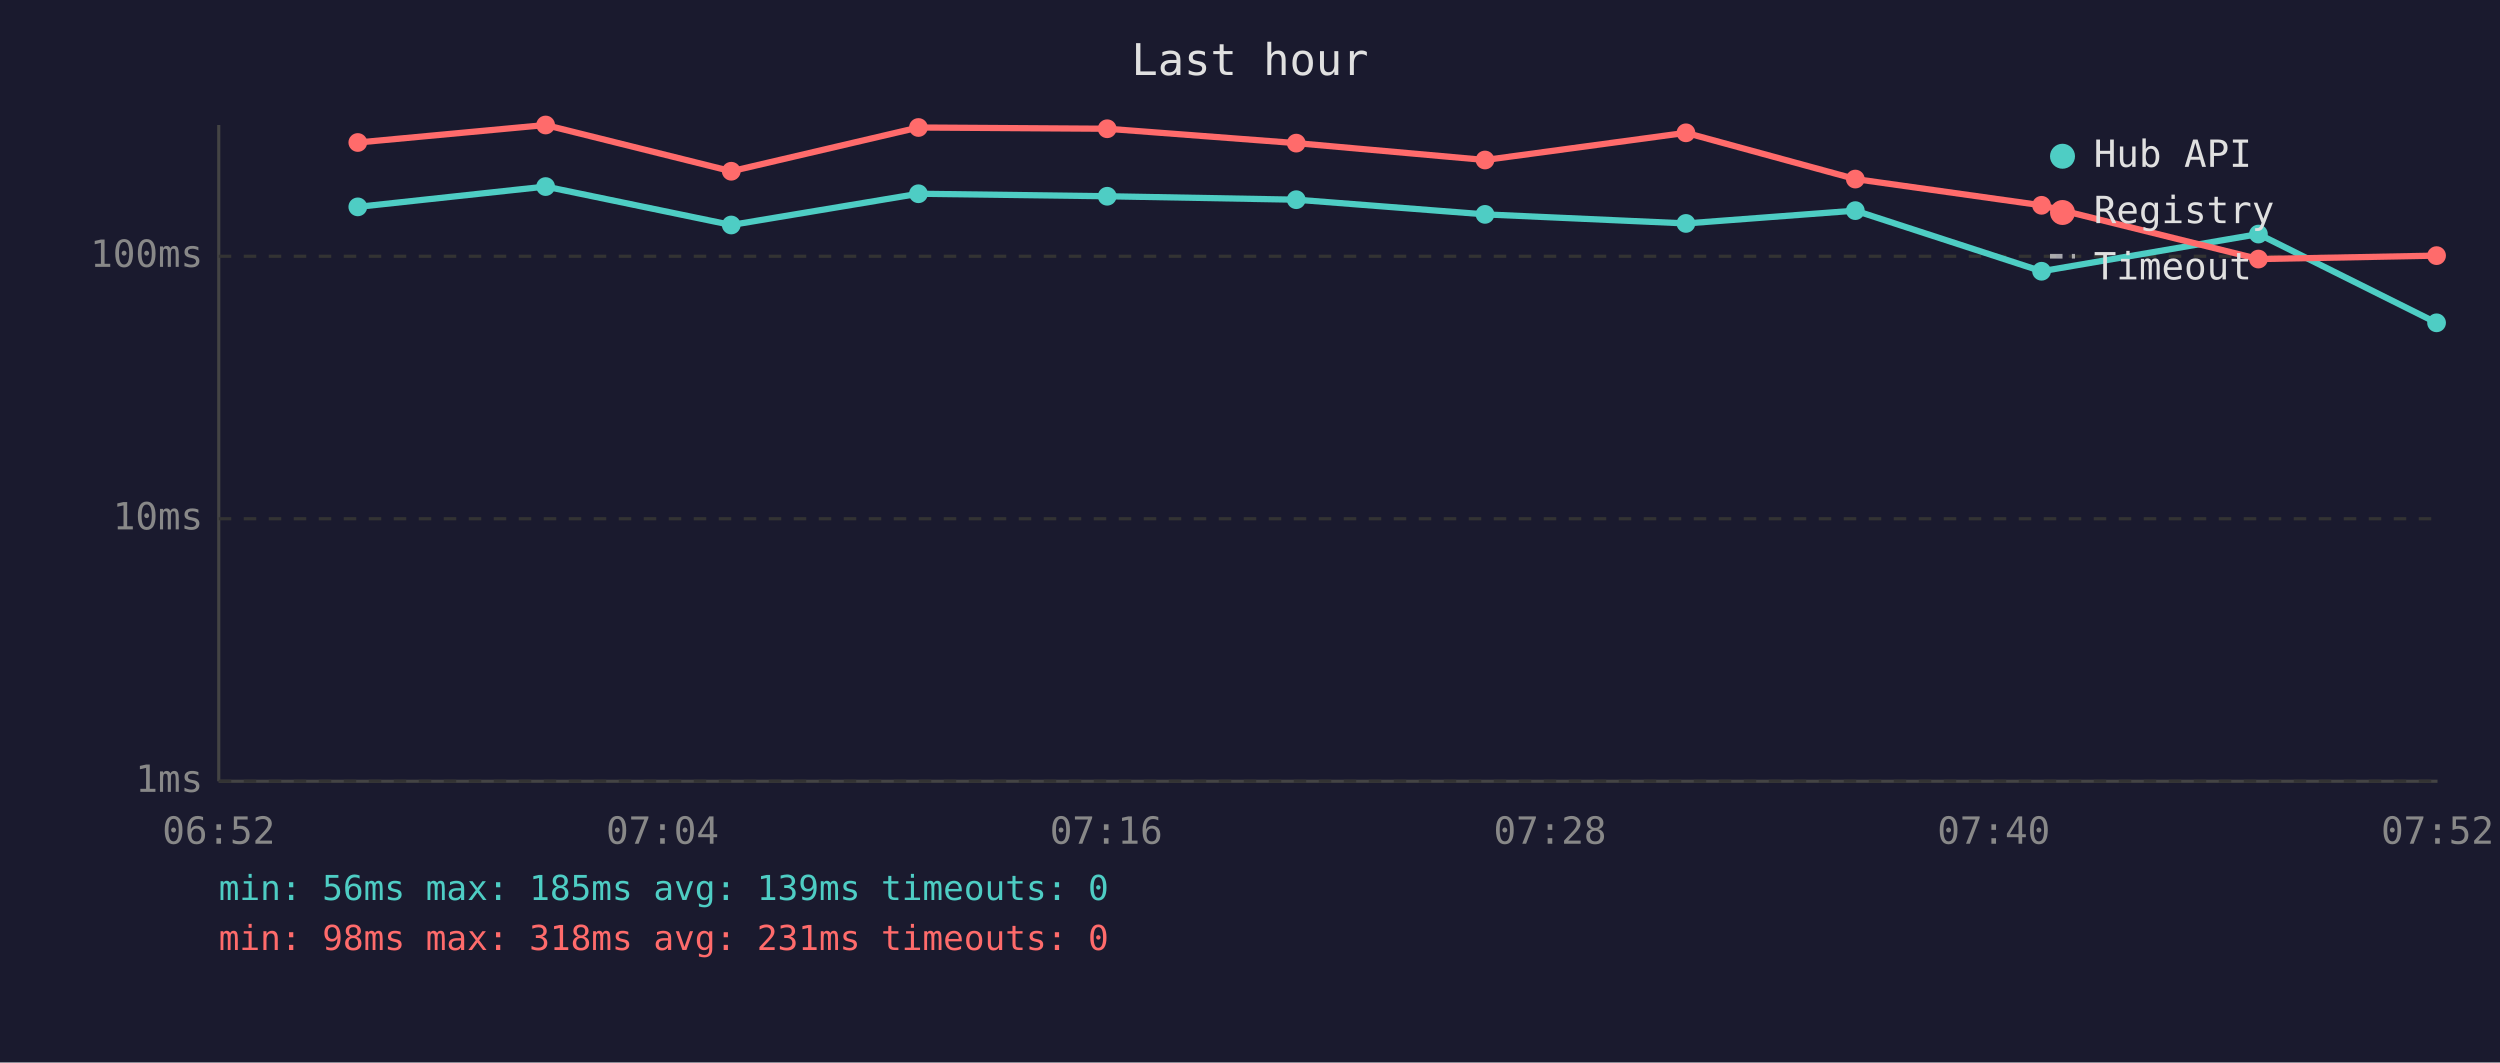
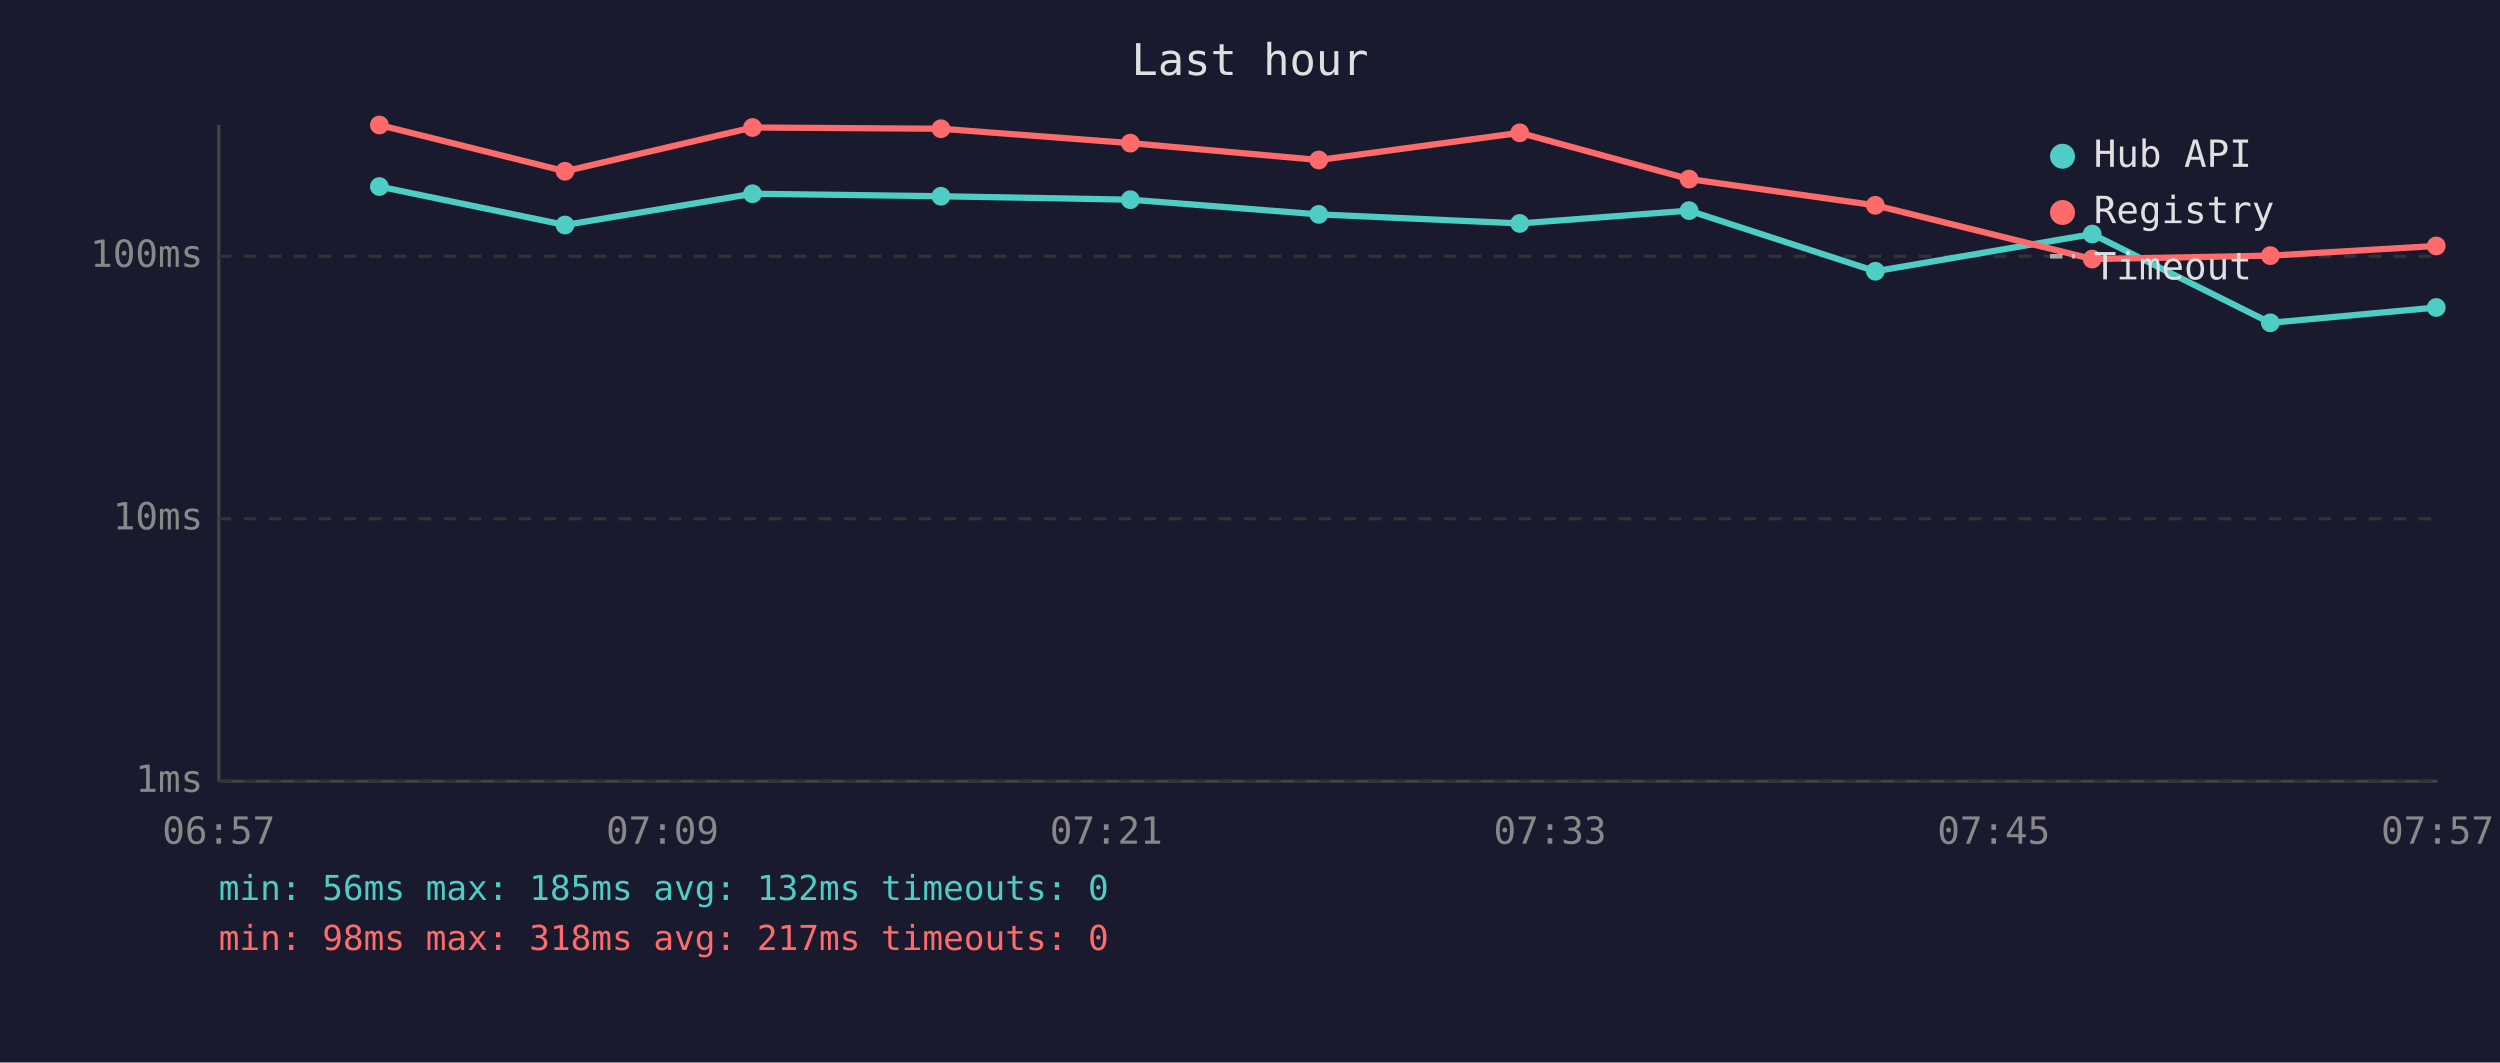
<svg xmlns="http://www.w3.org/2000/svg" viewBox="0 0 800 340" font-family="monospace" font-size="12">
  <rect width="800" height="340" fill="#1a1a2e" />
  <text x="400" y="24" fill="#e0e0e0" font-size="14" text-anchor="middle">Last hour</text>
  <line x1="70" y1="40" x2="70" y2="250" stroke="#444" stroke-width="1" />
  <line x1="70" y1="250" x2="780" y2="250" stroke="#444" stroke-width="1" />
  <line x1="70" y1="250" x2="780" y2="250" stroke="#333" stroke-width="1" stroke-dasharray="4" />
  <text x="65" y="250" fill="#888" text-anchor="end" dominant-baseline="middle">1ms</text>
  <line x1="70" y1="166" x2="780" y2="166" stroke="#333" stroke-width="1" stroke-dasharray="4" />
  <text x="65" y="166" fill="#888" text-anchor="end" dominant-baseline="middle">10ms</text>
  <line x1="70" y1="82" x2="780" y2="82" stroke="#333" stroke-width="1" stroke-dasharray="4" />
  <text x="65" y="82" fill="#888" text-anchor="end" dominant-baseline="middle">100ms</text>
-   <text x="70" y="270" fill="#888" text-anchor="middle">06:52</text>
-   <text x="212" y="270" fill="#888" text-anchor="middle">07:04</text>
-   <text x="354" y="270" fill="#888" text-anchor="middle">07:16</text>
-   <text x="496" y="270" fill="#888" text-anchor="middle">07:28</text>
-   <text x="638" y="270" fill="#888" text-anchor="middle">07:40</text>
-   <text x="780" y="270" fill="#888" text-anchor="middle">07:52</text>
-   <polyline points="114.5,66.2 174.6,59.7 234.0,72.0 293.9,62.0 354.3,62.8 414.8,63.9 475.2,68.6 539.5,71.5 593.7,67.4 653.3,86.8 722.7,74.9 779.7,103.3" fill="none" stroke="#4ecdc4" stroke-width="2" opacity="1" />
-   <circle cx="114.5" cy="66.2" r="3" fill="#4ecdc4" />
-   <circle cx="174.6" cy="59.7" r="3" fill="#4ecdc4" />
-   <circle cx="234.0" cy="72.0" r="3" fill="#4ecdc4" />
-   <circle cx="293.9" cy="62.0" r="3" fill="#4ecdc4" />
-   <circle cx="354.3" cy="62.8" r="3" fill="#4ecdc4" />
-   <circle cx="414.8" cy="63.9" r="3" fill="#4ecdc4" />
-   <circle cx="475.2" cy="68.6" r="3" fill="#4ecdc4" />
-   <circle cx="539.5" cy="71.5" r="3" fill="#4ecdc4" />
-   <circle cx="593.7" cy="67.4" r="3" fill="#4ecdc4" />
-   <circle cx="653.3" cy="86.8" r="3" fill="#4ecdc4" />
-   <circle cx="722.7" cy="74.9" r="3" fill="#4ecdc4" />
-   <circle cx="779.7" cy="103.3" r="3" fill="#4ecdc4" />
-   <polyline points="114.5,45.6 174.6,40.0 234.0,54.8 293.9,40.8 354.3,41.2 414.8,45.8 475.2,51.2 539.5,42.5 593.7,57.3 653.3,65.7 722.7,82.9 779.7,81.8" fill="none" stroke="#ff6b6b" stroke-width="2" opacity="1" />
-   <circle cx="114.5" cy="45.6" r="3" fill="#ff6b6b" />
-   <circle cx="174.6" cy="40.0" r="3" fill="#ff6b6b" />
-   <circle cx="234.0" cy="54.8" r="3" fill="#ff6b6b" />
-   <circle cx="293.9" cy="40.8" r="3" fill="#ff6b6b" />
-   <circle cx="354.3" cy="41.2" r="3" fill="#ff6b6b" />
-   <circle cx="414.8" cy="45.8" r="3" fill="#ff6b6b" />
-   <circle cx="475.2" cy="51.2" r="3" fill="#ff6b6b" />
-   <circle cx="539.5" cy="42.5" r="3" fill="#ff6b6b" />
-   <circle cx="593.7" cy="57.3" r="3" fill="#ff6b6b" />
-   <circle cx="653.3" cy="65.7" r="3" fill="#ff6b6b" />
-   <circle cx="722.7" cy="82.9" r="3" fill="#ff6b6b" />
-   <circle cx="779.7" cy="81.8" r="3" fill="#ff6b6b" />
+   <text x="70" y="270" fill="#888" text-anchor="middle">06:57</text>
+   <text x="212" y="270" fill="#888" text-anchor="middle">07:09</text>
+   <text x="354" y="270" fill="#888" text-anchor="middle">07:21</text>
+   <text x="496" y="270" fill="#888" text-anchor="middle">07:33</text>
+   <text x="638" y="270" fill="#888" text-anchor="middle">07:45</text>
+   <text x="780" y="270" fill="#888" text-anchor="middle">07:57</text>
+   <polyline points="121.4,59.7 180.8,72.0 240.8,62.0 301.1,62.8 361.7,63.9 422.0,68.6 486.3,71.5 540.5,67.4 600.1,86.8 669.5,74.9 726.5,103.3 779.6,98.4" fill="none" stroke="#4ecdc4" stroke-width="2" opacity="1" />
+   <circle cx="121.4" cy="59.7" r="3" fill="#4ecdc4" />
+   <circle cx="180.8" cy="72.0" r="3" fill="#4ecdc4" />
+   <circle cx="240.8" cy="62.0" r="3" fill="#4ecdc4" />
+   <circle cx="301.1" cy="62.8" r="3" fill="#4ecdc4" />
+   <circle cx="361.7" cy="63.9" r="3" fill="#4ecdc4" />
+   <circle cx="422.0" cy="68.6" r="3" fill="#4ecdc4" />
+   <circle cx="486.3" cy="71.5" r="3" fill="#4ecdc4" />
+   <circle cx="540.5" cy="67.4" r="3" fill="#4ecdc4" />
+   <circle cx="600.1" cy="86.8" r="3" fill="#4ecdc4" />
+   <circle cx="669.5" cy="74.9" r="3" fill="#4ecdc4" />
+   <circle cx="726.5" cy="103.3" r="3" fill="#4ecdc4" />
+   <circle cx="779.6" cy="98.4" r="3" fill="#4ecdc4" />
+   <polyline points="121.4,40.0 180.8,54.8 240.8,40.8 301.1,41.2 361.7,45.8 422.0,51.2 486.3,42.5 540.5,57.3 600.1,65.7 669.5,82.9 726.5,81.8 779.6,78.7" fill="none" stroke="#ff6b6b" stroke-width="2" opacity="1" />
+   <circle cx="121.4" cy="40.0" r="3" fill="#ff6b6b" />
+   <circle cx="180.8" cy="54.8" r="3" fill="#ff6b6b" />
+   <circle cx="240.8" cy="40.8" r="3" fill="#ff6b6b" />
+   <circle cx="301.1" cy="41.2" r="3" fill="#ff6b6b" />
+   <circle cx="361.7" cy="45.8" r="3" fill="#ff6b6b" />
+   <circle cx="422.0" cy="51.2" r="3" fill="#ff6b6b" />
+   <circle cx="486.3" cy="42.5" r="3" fill="#ff6b6b" />
+   <circle cx="540.5" cy="57.3" r="3" fill="#ff6b6b" />
+   <circle cx="600.1" cy="65.7" r="3" fill="#ff6b6b" />
+   <circle cx="669.5" cy="82.9" r="3" fill="#ff6b6b" />
+   <circle cx="726.5" cy="81.8" r="3" fill="#ff6b6b" />
+   <circle cx="779.6" cy="78.7" r="3" fill="#ff6b6b" />
  <circle cx="660" cy="50" r="4" fill="#4ecdc4" />
  <text x="670" y="50" fill="#e0e0e0" dominant-baseline="middle">Hub API</text>
  <circle cx="660" cy="68" r="4" fill="#ff6b6b" />
  <text x="670" y="68" fill="#e0e0e0" dominant-baseline="middle">Registry</text>
  <line x1="656" y1="82" x2="664" y2="82" stroke="#e0e0e0" stroke-width="1.5" stroke-dasharray="4,3" opacity="0.7" />
  <text x="670" y="86" fill="#e0e0e0" dominant-baseline="middle">Timeout</text>
-   <text x="70" y="288" fill="#4ecdc4" font-size="11">min: 56ms  max: 185ms  avg: 139ms  timeouts: 0</text>
-   <text x="70" y="304" fill="#ff6b6b" font-size="11">min: 98ms  max: 318ms  avg: 231ms  timeouts: 0</text>
+   <text x="70" y="288" fill="#4ecdc4" font-size="11">min: 56ms  max: 185ms  avg: 132ms  timeouts: 0</text>
+   <text x="70" y="304" fill="#ff6b6b" font-size="11">min: 98ms  max: 318ms  avg: 217ms  timeouts: 0</text>
</svg>
